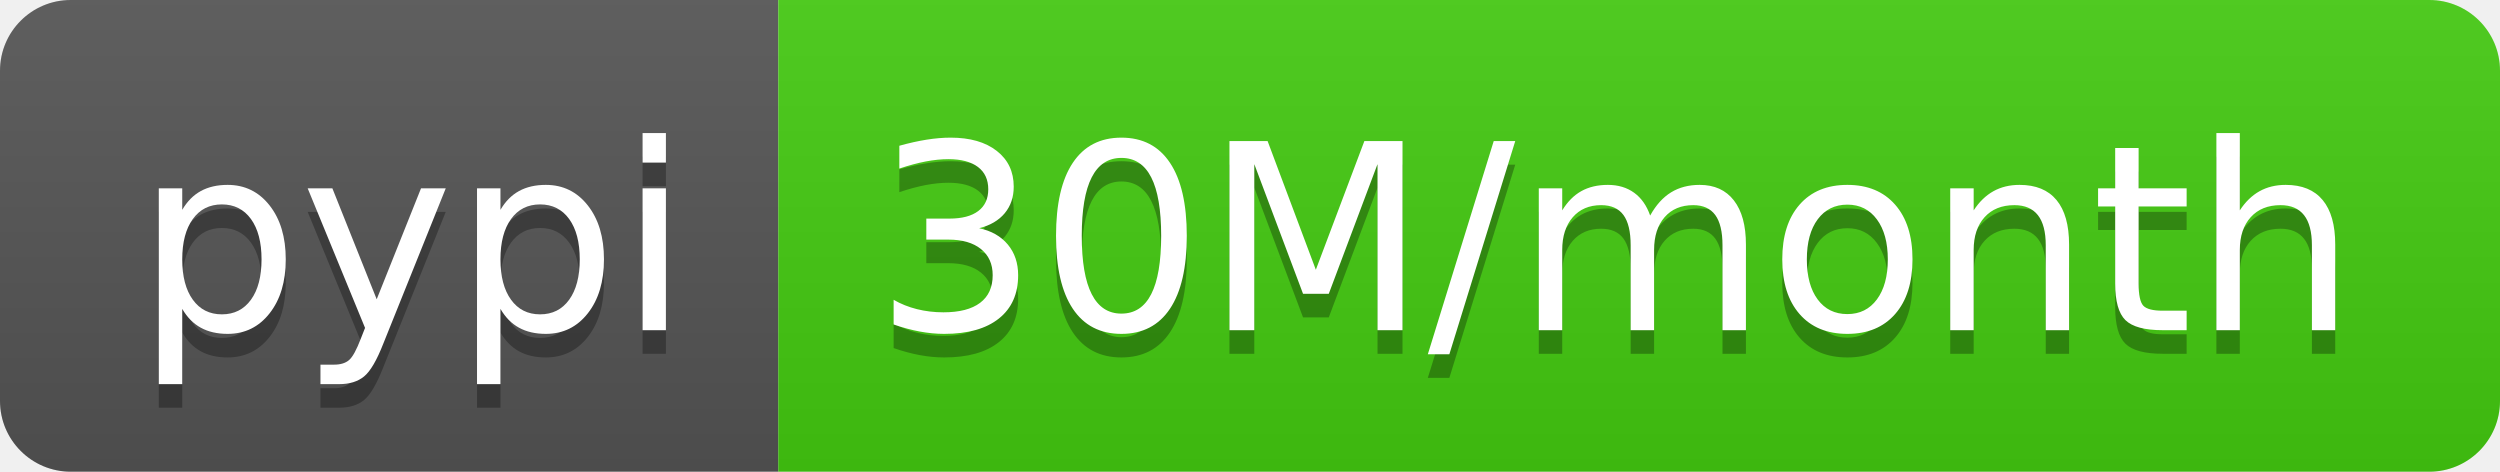
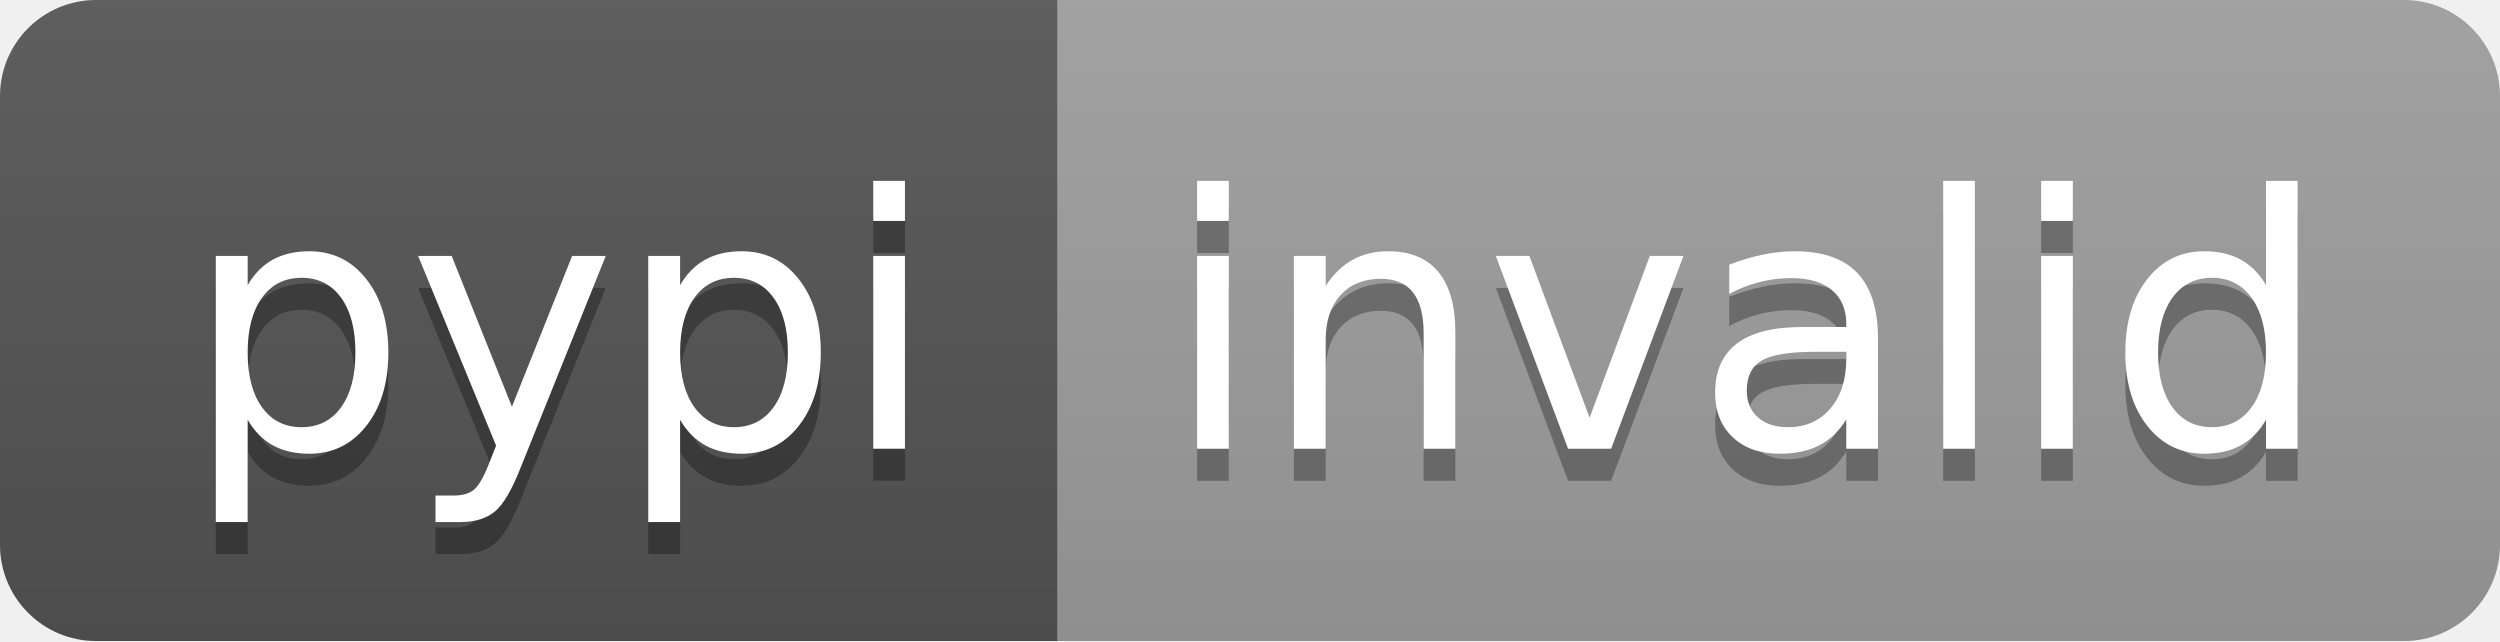
- <svg xmlns="http://www.w3.org/2000/svg" width="106" height="20" role="img" aria-label="pypi: 30M/month">
+ <svg xmlns="http://www.w3.org/2000/svg" width="78" height="20" role="img" aria-label="pypi: invalid">
  <linearGradient id="s" x2="0" y2="100%">
    <stop offset="0" stop-color="#bbb" stop-opacity=".1" />
    <stop offset="1" stop-opacity=".1" />
  </linearGradient>
  <clipPath id="r">
-     <rect width="106" height="20" rx="3" fill="#fff" />
+     <rect width="78" height="20" rx="3" fill="#fff" />
  </clipPath>
  <g clip-path="url(#r)">
    <rect width="33" height="20" fill="#555" />
-     <rect x="33" width="73" height="20" fill="#4c1" />
-     <rect width="106" height="20" fill="url(#s)" />
+     <rect x="33" width="45" height="20" fill="#9f9f9f" />
+     <rect width="78" height="20" fill="url(#s)" />
  </g>
  <g fill="#fff" text-anchor="middle" font-family="Verdana,Geneva,DejaVu Sans,sans-serif" text-rendering="geometricPrecision" font-size="110">
    <text aria-hidden="true" x="175" y="150" fill="#010101" fill-opacity=".3" transform="scale(.1)" textLength="230">pypi</text>
    <text x="175" y="140" transform="scale(.1)" fill="#fff" textLength="230">pypi</text>
-     <text aria-hidden="true" x="685" y="150" fill="#010101" fill-opacity=".3" transform="scale(.1)" textLength="630">30M/month</text>
-     <text x="685" y="140" transform="scale(.1)" fill="#fff" textLength="630">30M/month</text>
+     <text aria-hidden="true" x="545" y="150" fill="#010101" fill-opacity=".3" transform="scale(.1)" textLength="350">invalid</text>
+     <text x="545" y="140" transform="scale(.1)" fill="#fff" textLength="350">invalid</text>
  </g>
</svg>
